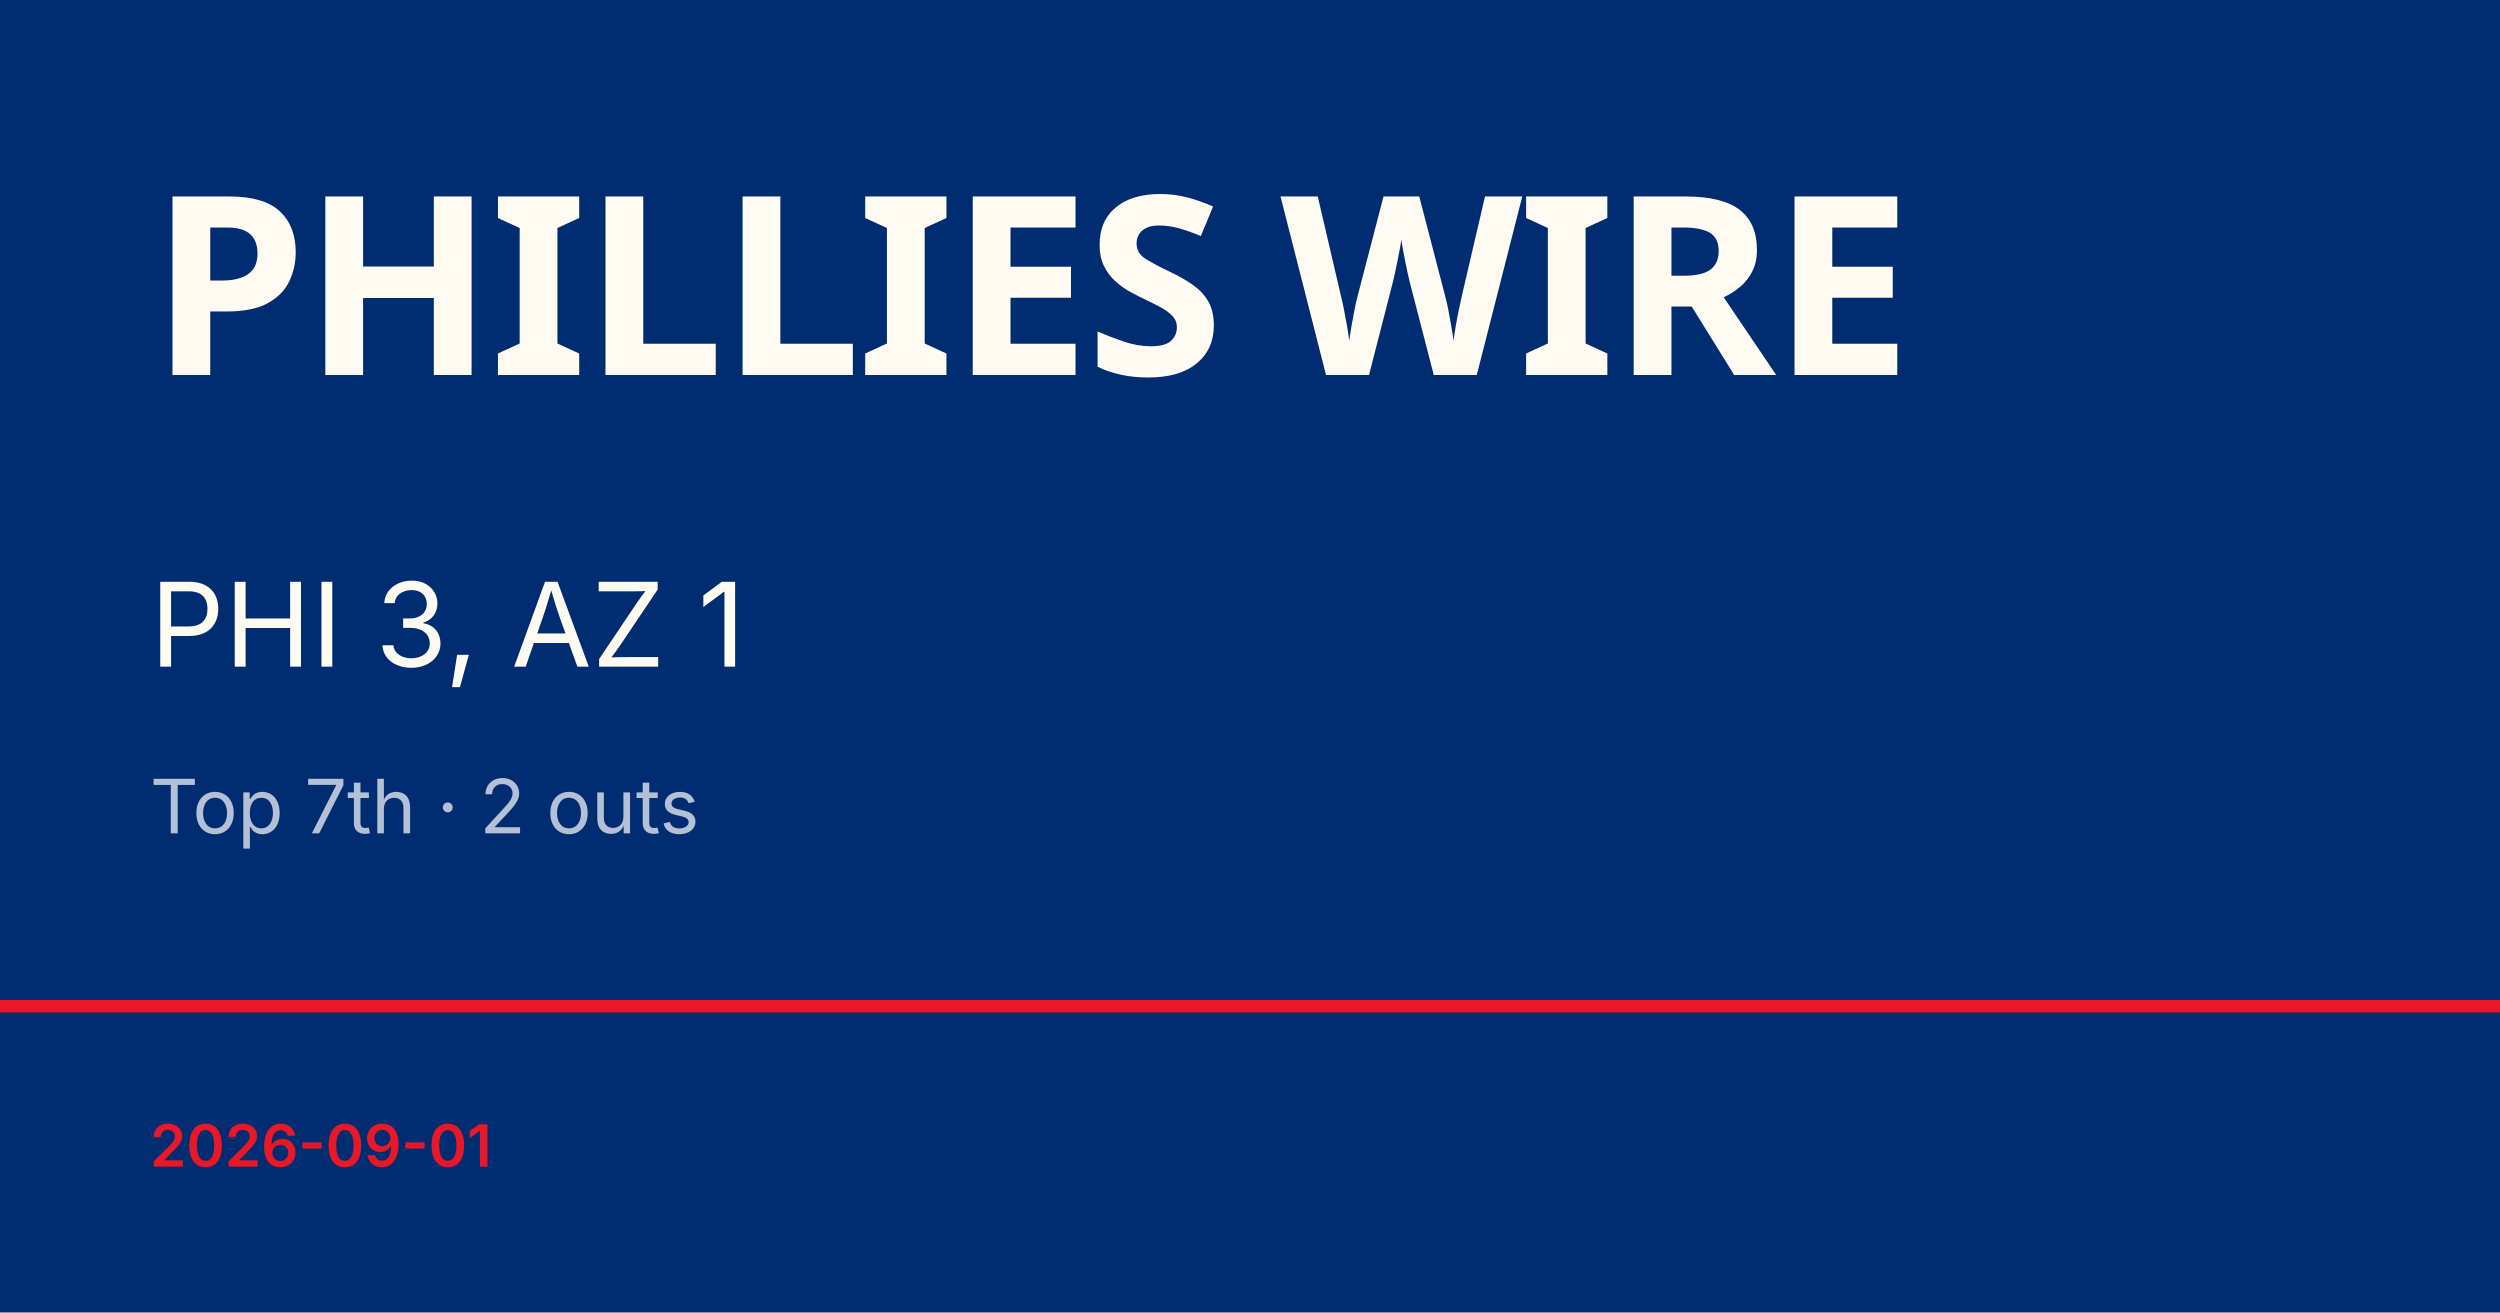
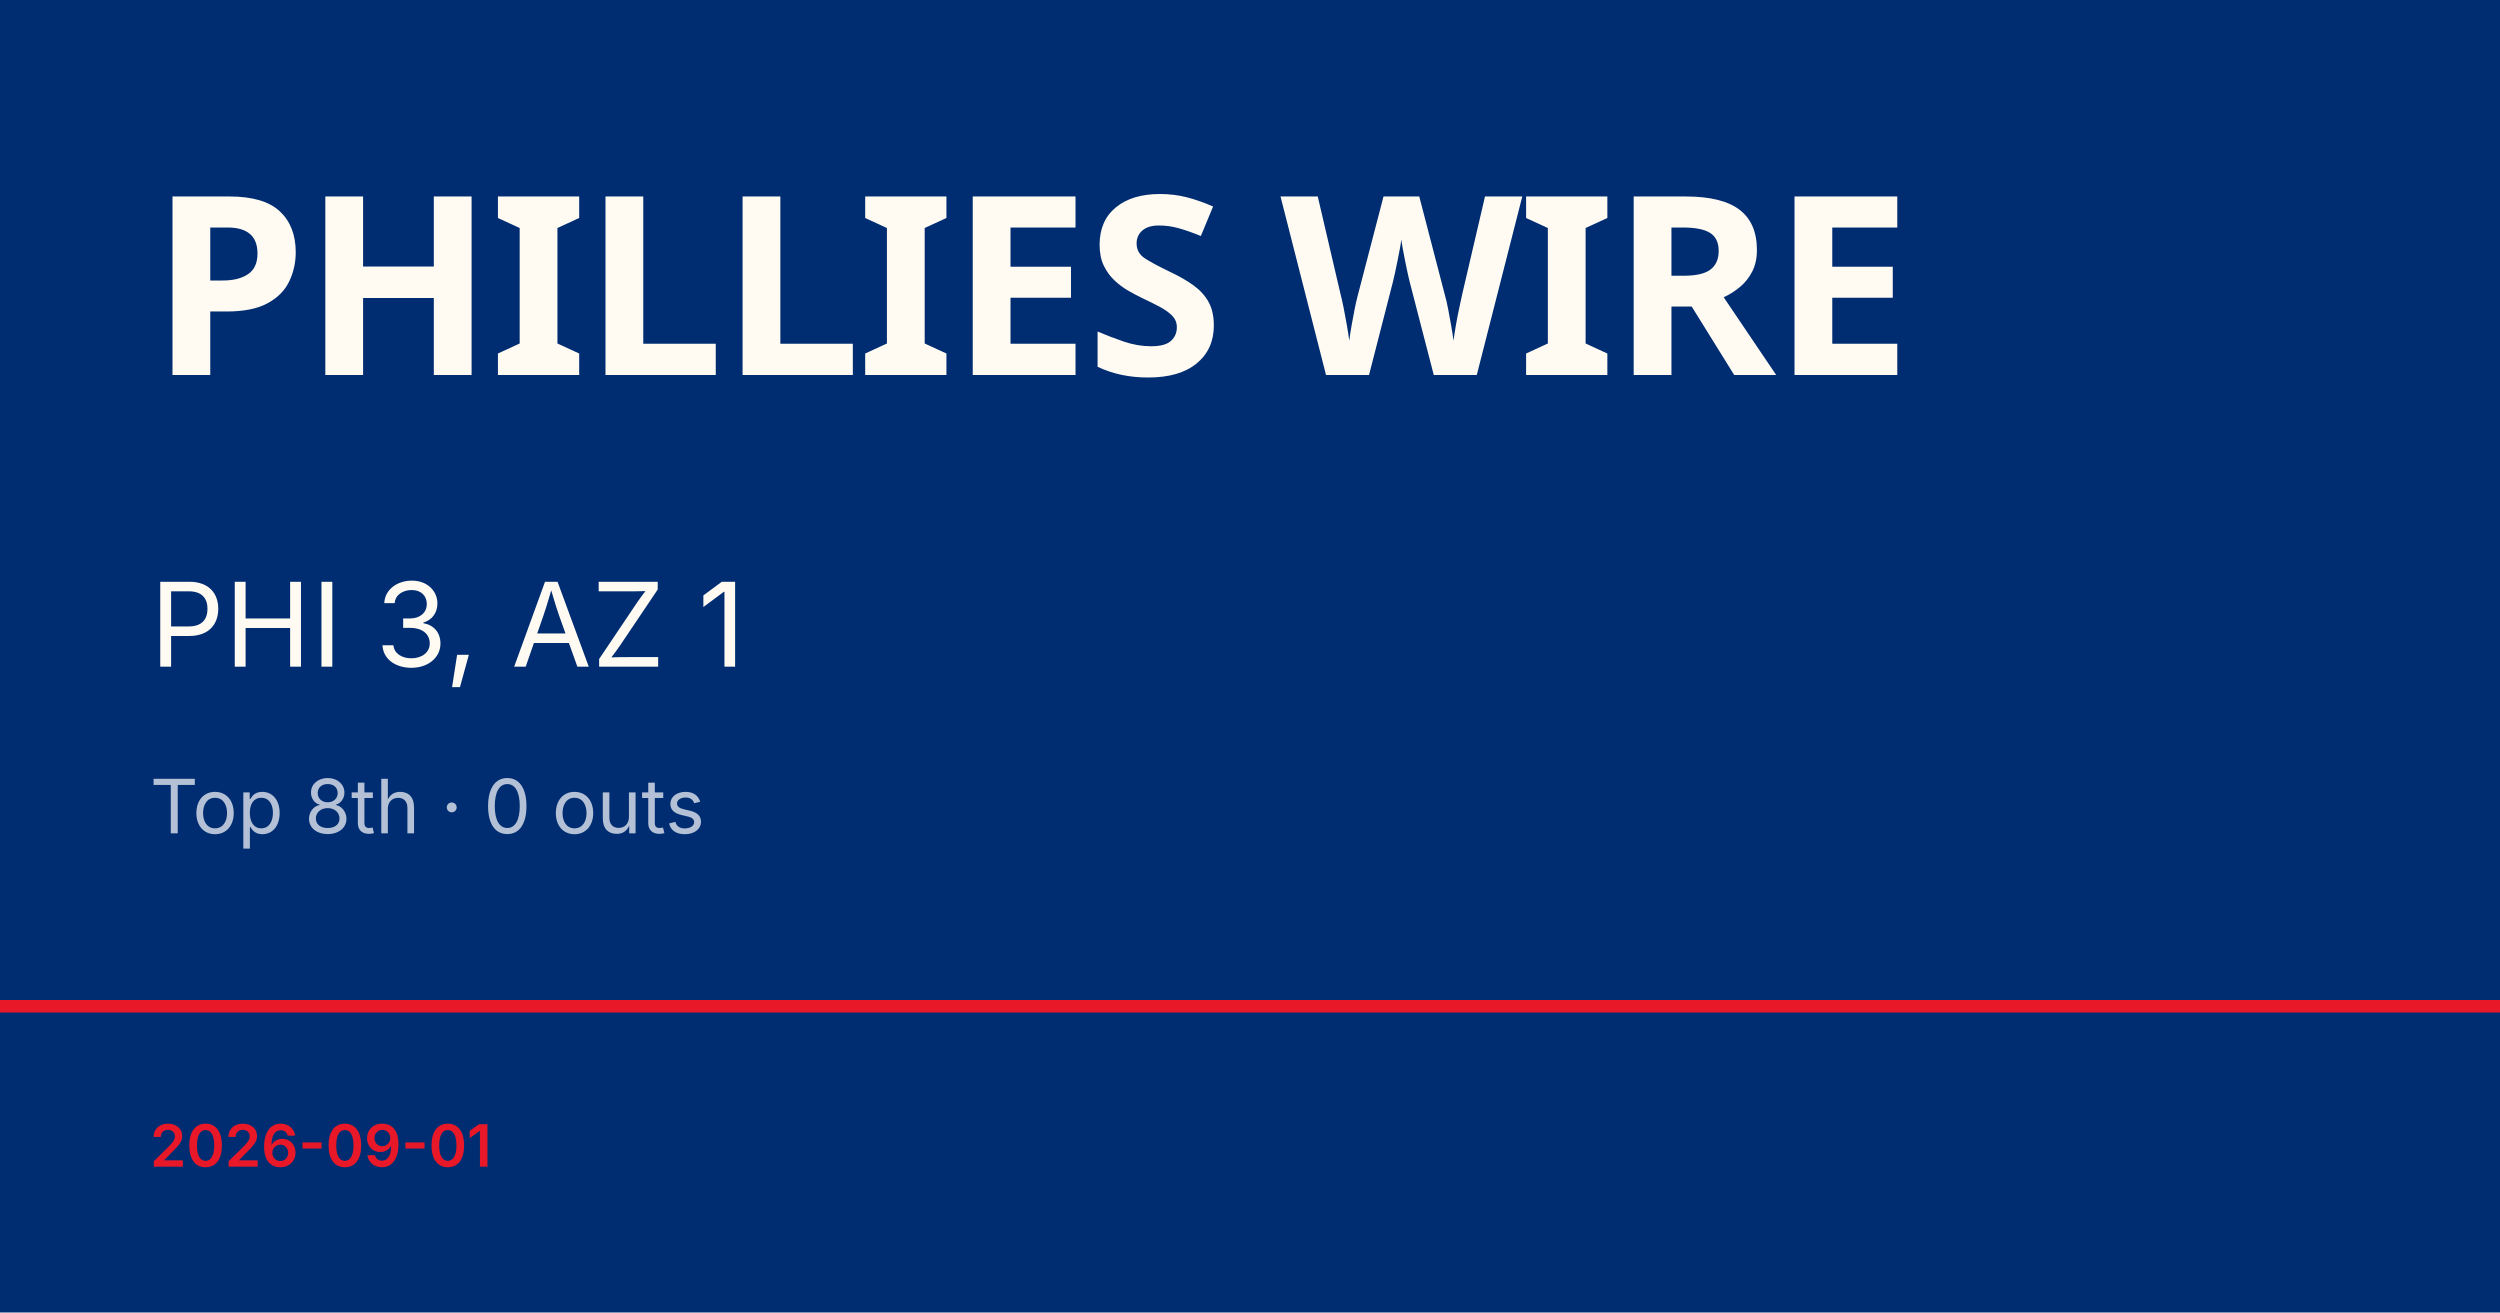
<svg xmlns="http://www.w3.org/2000/svg" viewBox="0 0 1200 630">
  <rect width="1200" height="630" fill="#002d72" />
  <rect y="480" width="1200" height="6" fill="#e81828" />
  <text x="72" y="180" font-family="Barlow Condensed, Impact, sans-serif" font-size="120" font-weight="900" fill="#fffbf3" letter-spacing="-2">PHILLIES WIRE</text>
  <text x="72" y="320" font-family="Inter, Helvetica, sans-serif" font-size="56" fill="#fffbf3">PHI 3, AZ 1</text>
-   <text x="72" y="400" font-family="Inter, Helvetica, sans-serif" font-size="36" fill="rgba(255,255,255,0.7)">Top 7th · 2 outs</text>
+   <text x="72" y="400" font-family="Inter, Helvetica, sans-serif" font-size="36" fill="rgba(255,255,255,0.7)">Top 8th · 0 outs</text>
  <text x="72" y="560" font-family="Inter, Helvetica, sans-serif" font-size="28" fill="#e81828" font-weight="600">2026-09-01</text>
</svg>
